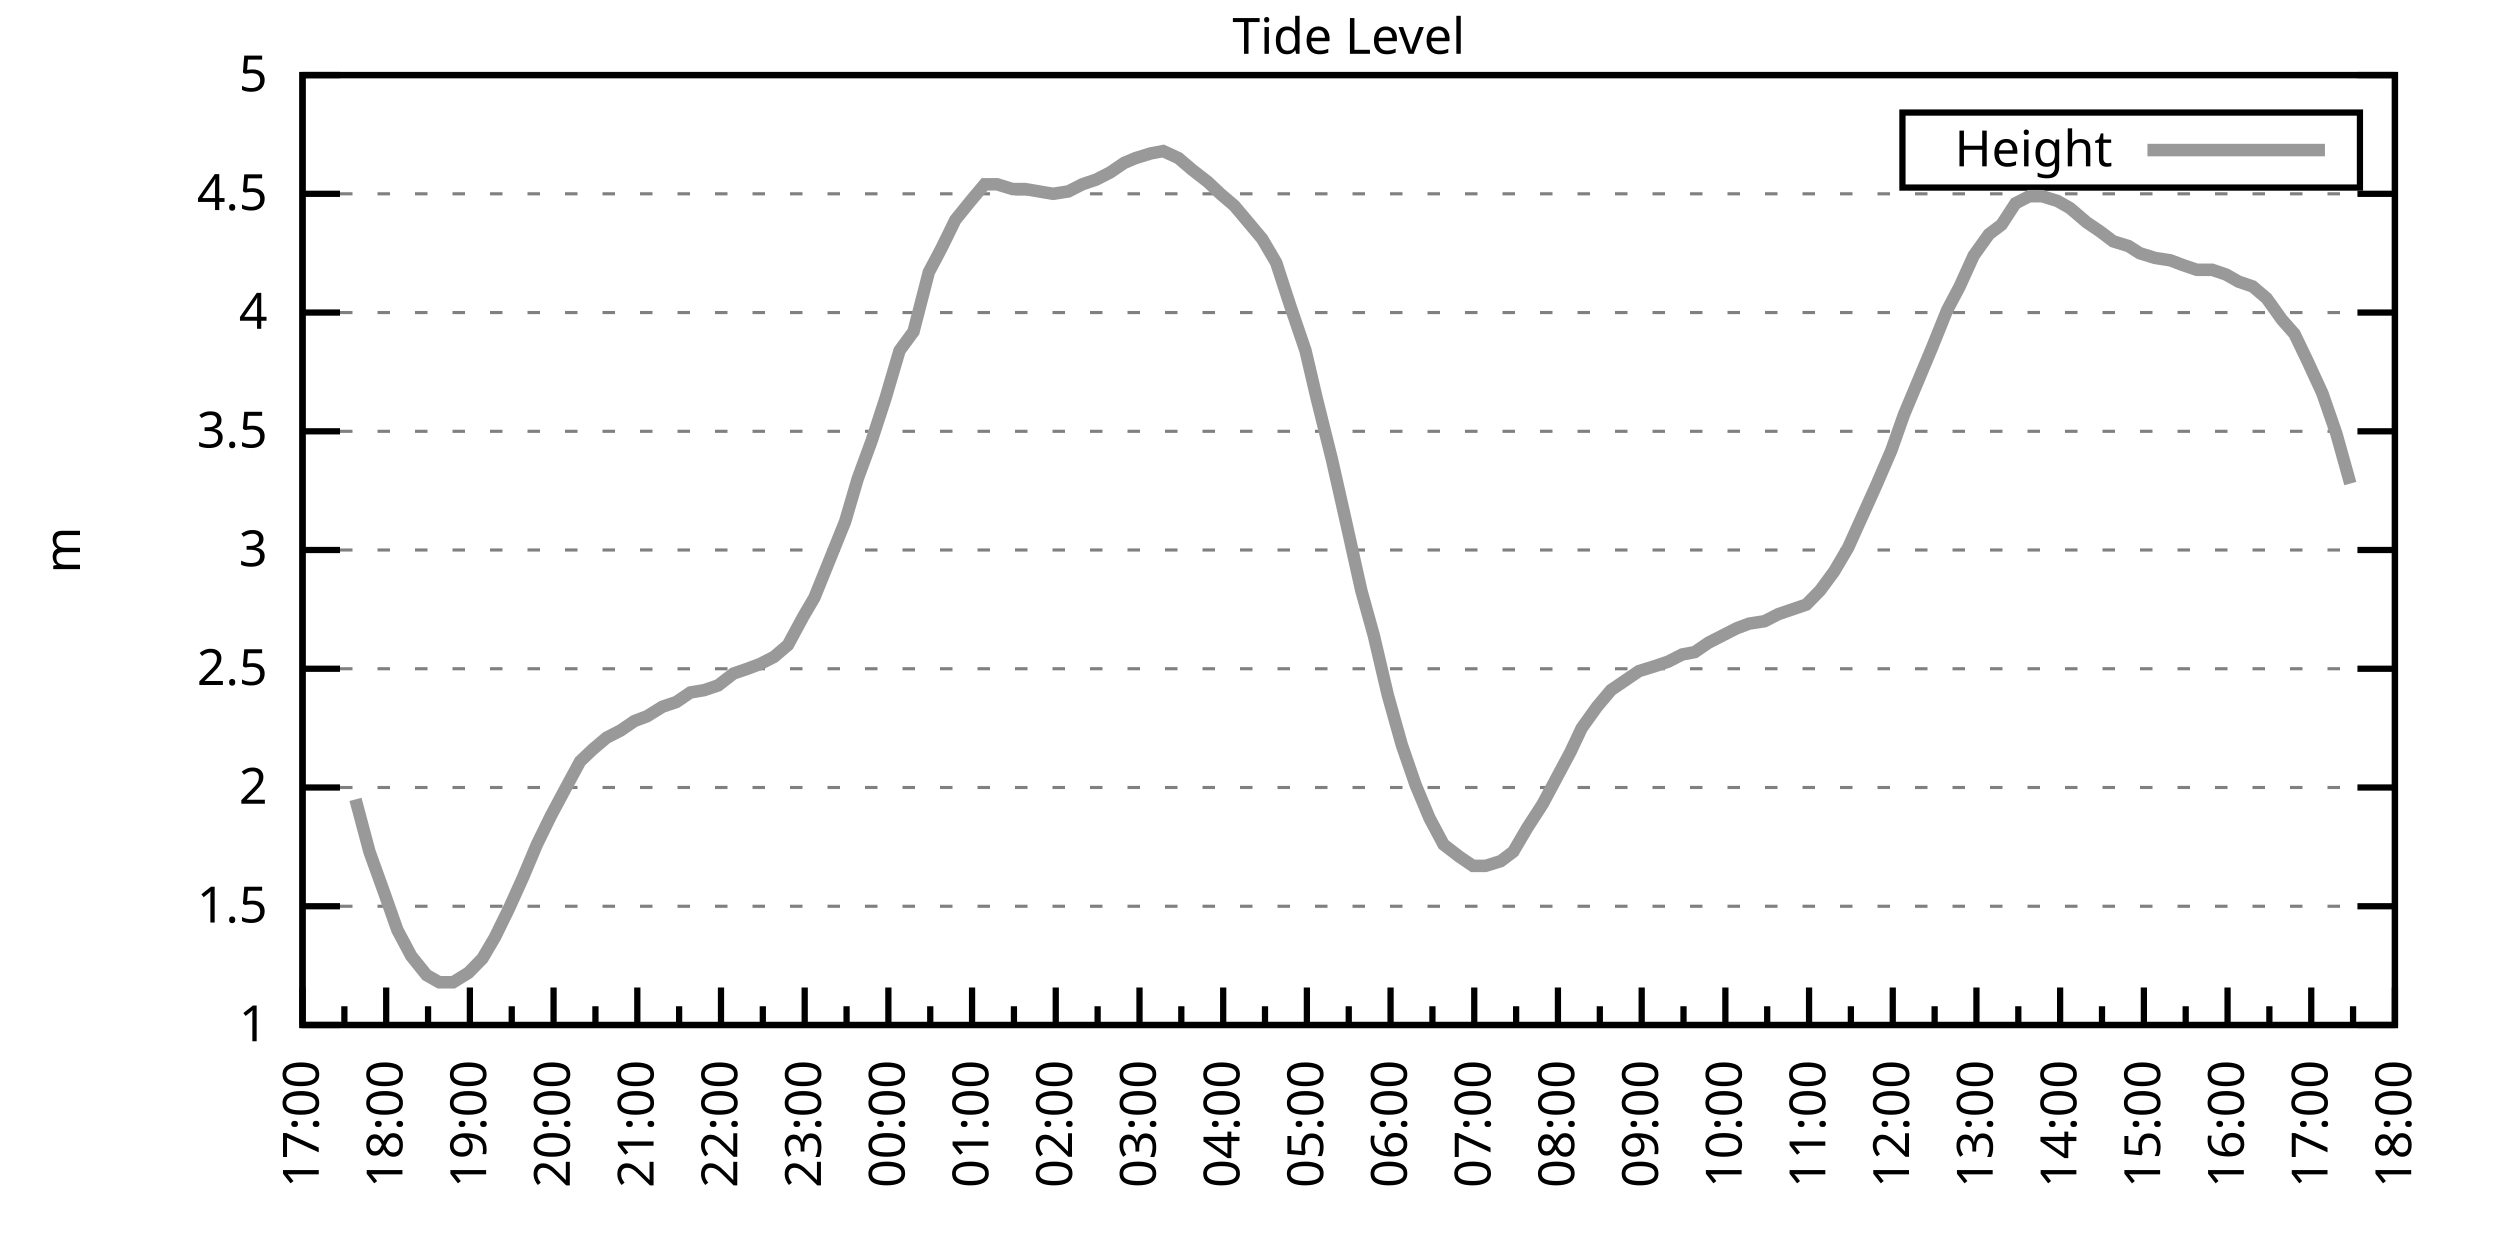
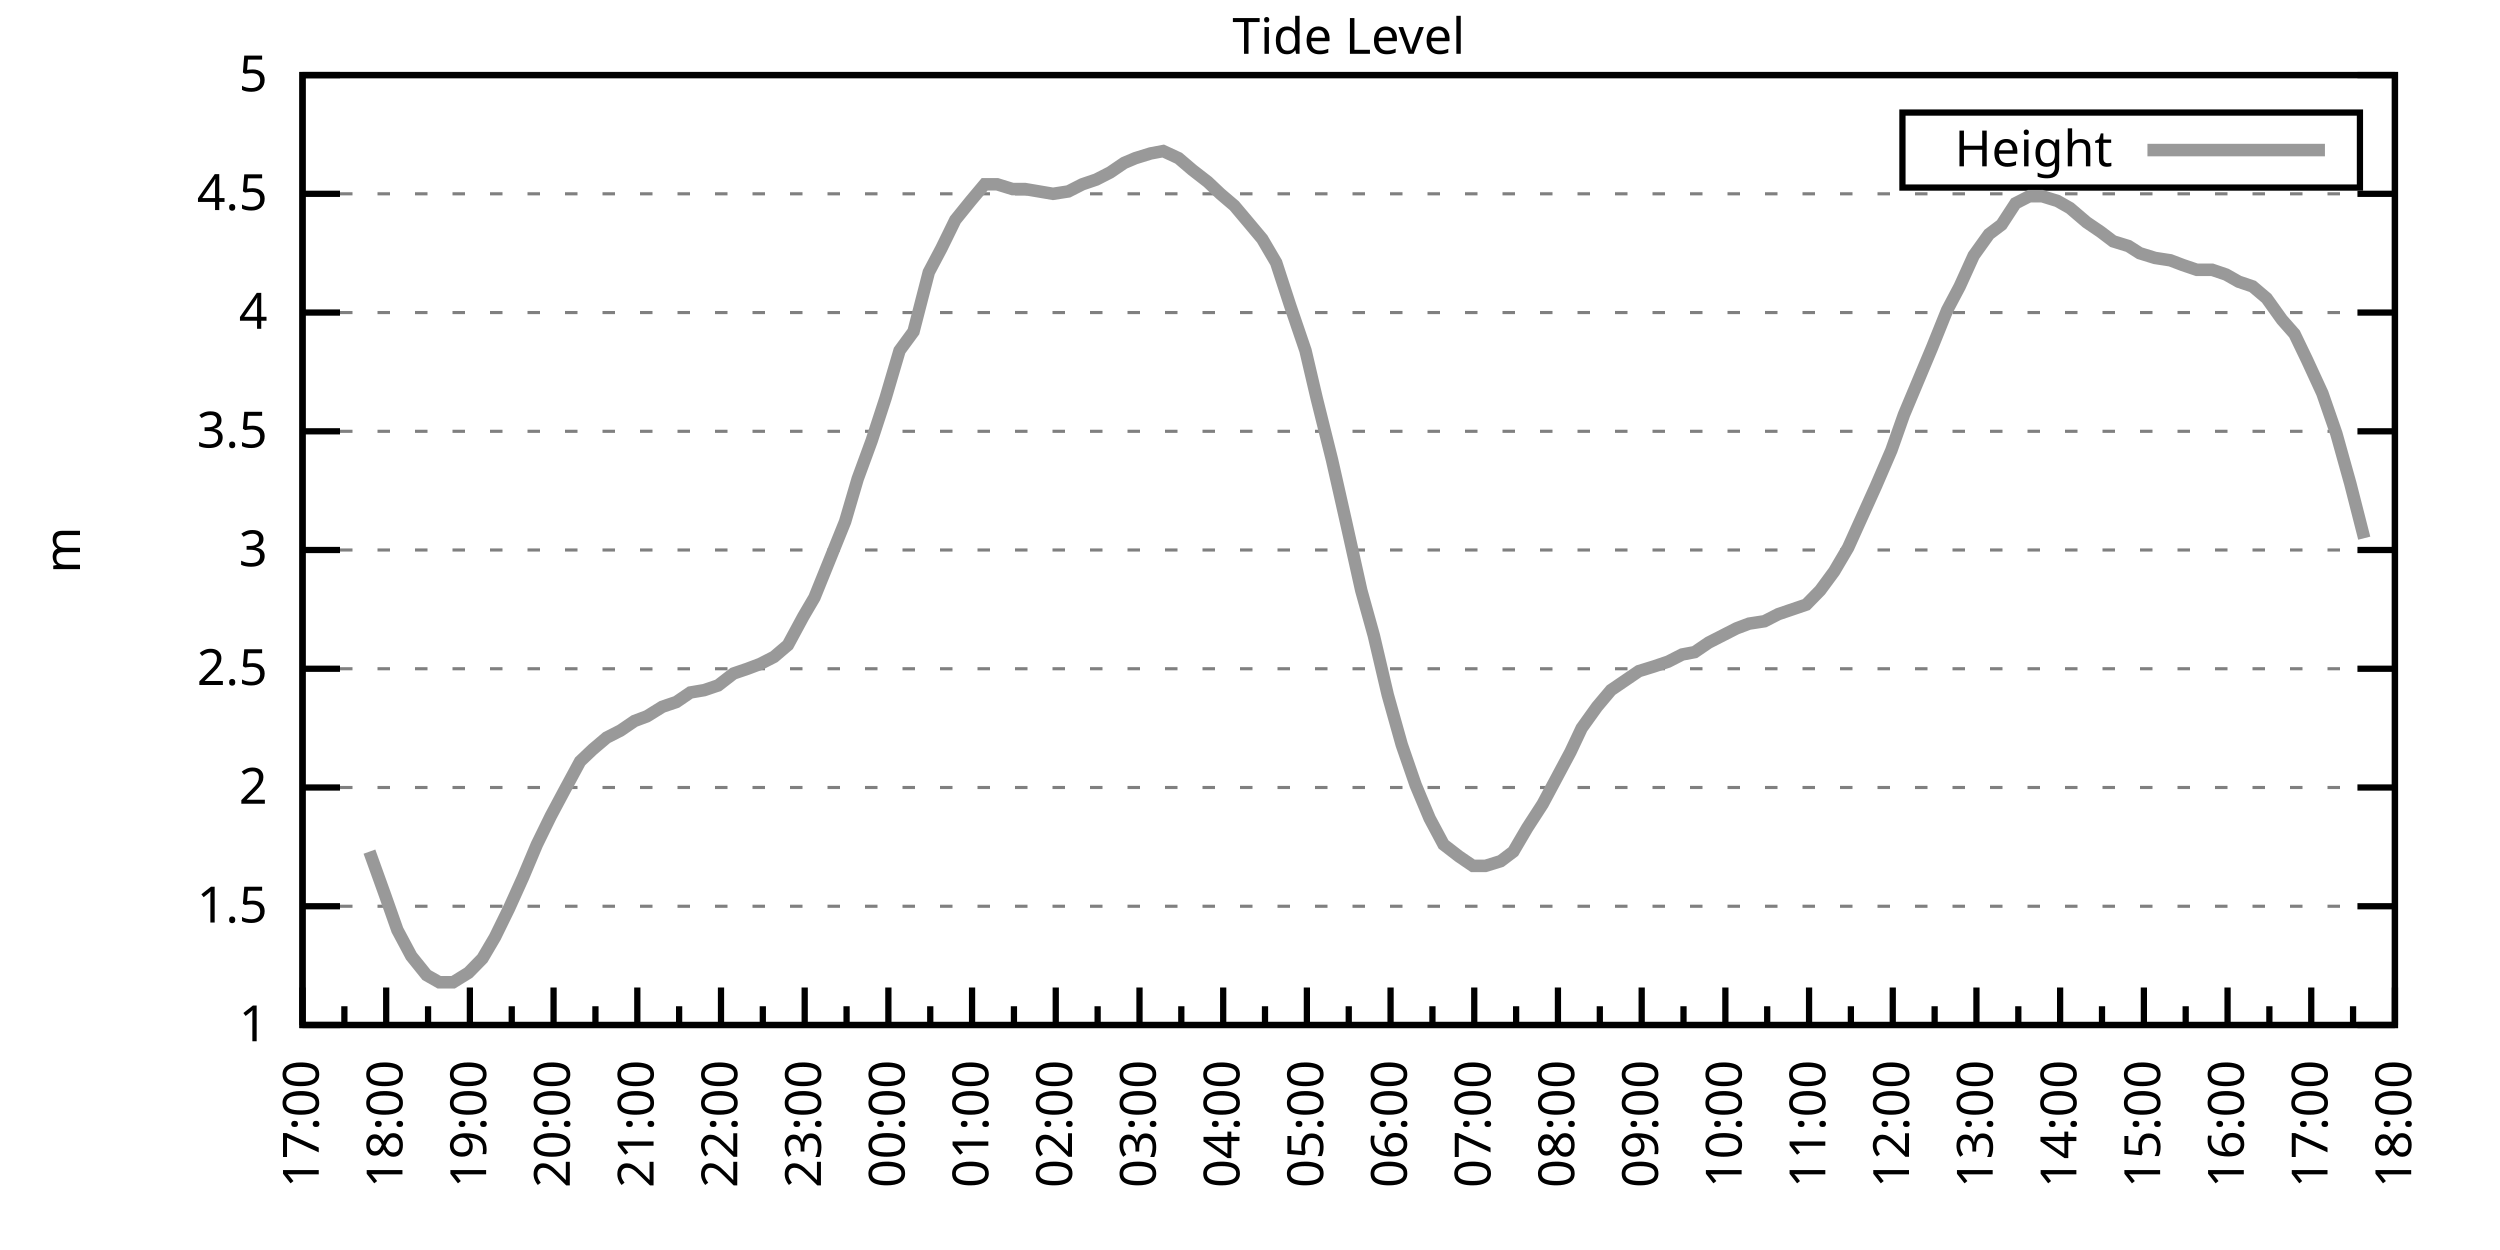
<svg xmlns="http://www.w3.org/2000/svg" xmlns:xlink="http://www.w3.org/1999/xlink" width="400" height="200" viewBox="0 0 400 200">
  <g id="gnuplot_canvas">
    <rect x="0" y="0" width="400" height="200" fill="none" />
    <defs>
      <circle id="gpDot" r="0.5" stroke-width="0.5" stroke="currentColor" />
      <path id="gpPt0" stroke-width="0.333" stroke="currentColor" d="M-1,0 h2 M0,-1 v2" />
      <path id="gpPt1" stroke-width="0.333" stroke="currentColor" d="M-1,-1 L1,1 M1,-1 L-1,1" />
      <path id="gpPt2" stroke-width="0.333" stroke="currentColor" d="M-1,0 L1,0 M0,-1 L0,1 M-1,-1 L1,1 M-1,1 L1,-1" />
      <rect id="gpPt3" stroke-width="0.333" stroke="currentColor" x="-1" y="-1" width="2" height="2" />
      <rect id="gpPt4" stroke-width="0.333" stroke="currentColor" fill="currentColor" x="-1" y="-1" width="2" height="2" />
      <circle id="gpPt5" stroke-width="0.333" stroke="currentColor" cx="0" cy="0" r="1" />
      <use xlink:href="#gpPt5" id="gpPt6" fill="currentColor" stroke="none" />
      <path id="gpPt7" stroke-width="0.333" stroke="currentColor" d="M0,-1.33 L-1.33,0.67 L1.33,0.67 z" />
      <use xlink:href="#gpPt7" id="gpPt8" fill="currentColor" stroke="none" />
      <use xlink:href="#gpPt7" id="gpPt9" stroke="currentColor" transform="rotate(180)" />
      <use xlink:href="#gpPt9" id="gpPt10" fill="currentColor" stroke="none" />
      <use xlink:href="#gpPt3" id="gpPt11" stroke="currentColor" transform="rotate(45)" />
      <use xlink:href="#gpPt11" id="gpPt12" fill="currentColor" stroke="none" />
      <path id="gpPt13" stroke-width="0.333" stroke="currentColor" d="M0,1.330 L1.265,0.411 L0.782,-1.067 L-0.782,-1.076 L-1.265,0.411 z" />
      <use xlink:href="#gpPt13" id="gpPt14" fill="currentColor" stroke="none" />
      <filter id="textbox" filterUnits="objectBoundingBox" x="0" y="0" height="1" width="1">
        <feFlood flood-color="white" flood-opacity="1" result="bgnd" />
        <feComposite in="SourceGraphic" in2="bgnd" operator="atop" />
      </filter>
      <filter id="greybox" filterUnits="objectBoundingBox" x="0" y="0" height="1" width="1">
        <feFlood flood-color="lightgrey" flood-opacity="1" result="grey" />
        <feComposite in="SourceGraphic" in2="grey" operator="atop" />
      </filter>
    </defs>
    <g fill="none" color="white" stroke="currentColor" stroke-width="1.00" stroke-linecap="butt" stroke-linejoin="miter">
</g>
    <g fill="none" color="black" stroke="currentColor" stroke-width="1.00" stroke-linecap="butt" stroke-linejoin="miter">
      <g stroke="none" shape-rendering="crispEdges">
        <polygon fill="rgb(255, 255, 255)" points="48.40,164.00 383.18,164.00 383.18,12.02 48.40,12.02 " />
      </g>
    </g>
    <g fill="none" color="black" stroke="currentColor" stroke-width="1.00" stroke-linecap="butt" stroke-linejoin="miter">
</g>
    <g fill="none" color="black" stroke="black" stroke-width="0.50" stroke-linecap="butt" stroke-linejoin="miter">
</g>
    <g fill="none" color="gray" stroke="currentColor" stroke-width="0.50" stroke-linecap="butt" stroke-linejoin="miter">
      <path stroke="gray" stroke-dasharray="2,4" class="gridline" d="M48.40,164.00 L383.19,164.00  " />
    </g>
    <g fill="none" color="gray" stroke="gray" stroke-width="1.00" stroke-linecap="butt" stroke-linejoin="miter">
</g>
    <g fill="none" color="black" stroke="currentColor" stroke-width="1.00" stroke-linecap="butt" stroke-linejoin="miter">
      <path stroke="black" d="M48.40,164.00 L54.40,164.00 M383.19,164.00 L377.19,164.00  " />
      <g transform="translate(42.80,166.60)" stroke="none" fill="black" font-family="Sans" font-size="8.00" text-anchor="end">
        <text>
          <tspan font-family="Sans"> 1</tspan>
        </text>
      </g>
    </g>
    <g fill="none" color="black" stroke="currentColor" stroke-width="1.00" stroke-linecap="butt" stroke-linejoin="miter">
</g>
    <g fill="none" color="black" stroke="black" stroke-width="0.50" stroke-linecap="butt" stroke-linejoin="miter">
</g>
    <g fill="none" color="gray" stroke="currentColor" stroke-width="0.50" stroke-linecap="butt" stroke-linejoin="miter">
      <path stroke="gray" stroke-dasharray="2,4" class="gridline" d="M48.40,145.00 L383.19,145.00  " />
    </g>
    <g fill="none" color="gray" stroke="gray" stroke-width="1.00" stroke-linecap="butt" stroke-linejoin="miter">
</g>
    <g fill="none" color="black" stroke="currentColor" stroke-width="1.00" stroke-linecap="butt" stroke-linejoin="miter">
      <path stroke="black" d="M48.40,145.00 L54.40,145.00 M383.19,145.00 L377.19,145.00  " />
      <g transform="translate(42.80,147.60)" stroke="none" fill="black" font-family="Sans" font-size="8.00" text-anchor="end">
        <text>
          <tspan font-family="Sans"> 1.5</tspan>
        </text>
      </g>
    </g>
    <g fill="none" color="black" stroke="currentColor" stroke-width="1.00" stroke-linecap="butt" stroke-linejoin="miter">
</g>
    <g fill="none" color="black" stroke="black" stroke-width="0.50" stroke-linecap="butt" stroke-linejoin="miter">
</g>
    <g fill="none" color="gray" stroke="currentColor" stroke-width="0.50" stroke-linecap="butt" stroke-linejoin="miter">
      <path stroke="gray" stroke-dasharray="2,4" class="gridline" d="M48.40,126.00 L383.19,126.00  " />
    </g>
    <g fill="none" color="gray" stroke="gray" stroke-width="1.00" stroke-linecap="butt" stroke-linejoin="miter">
</g>
    <g fill="none" color="black" stroke="currentColor" stroke-width="1.00" stroke-linecap="butt" stroke-linejoin="miter">
      <path stroke="black" d="M48.40,126.00 L54.40,126.00 M383.19,126.00 L377.19,126.00  " />
      <g transform="translate(42.80,128.60)" stroke="none" fill="black" font-family="Sans" font-size="8.00" text-anchor="end">
        <text>
          <tspan font-family="Sans"> 2</tspan>
        </text>
      </g>
    </g>
    <g fill="none" color="black" stroke="currentColor" stroke-width="1.00" stroke-linecap="butt" stroke-linejoin="miter">
</g>
    <g fill="none" color="black" stroke="black" stroke-width="0.50" stroke-linecap="butt" stroke-linejoin="miter">
</g>
    <g fill="none" color="gray" stroke="currentColor" stroke-width="0.50" stroke-linecap="butt" stroke-linejoin="miter">
      <path stroke="gray" stroke-dasharray="2,4" class="gridline" d="M48.40,107.00 L383.19,107.00  " />
    </g>
    <g fill="none" color="gray" stroke="gray" stroke-width="1.00" stroke-linecap="butt" stroke-linejoin="miter">
</g>
    <g fill="none" color="black" stroke="currentColor" stroke-width="1.00" stroke-linecap="butt" stroke-linejoin="miter">
      <path stroke="black" d="M48.40,107.00 L54.40,107.00 M383.19,107.00 L377.19,107.00  " />
      <g transform="translate(42.80,109.60)" stroke="none" fill="black" font-family="Sans" font-size="8.00" text-anchor="end">
        <text>
          <tspan font-family="Sans"> 2.5</tspan>
        </text>
      </g>
    </g>
    <g fill="none" color="black" stroke="currentColor" stroke-width="1.00" stroke-linecap="butt" stroke-linejoin="miter">
</g>
    <g fill="none" color="black" stroke="black" stroke-width="0.50" stroke-linecap="butt" stroke-linejoin="miter">
</g>
    <g fill="none" color="gray" stroke="currentColor" stroke-width="0.50" stroke-linecap="butt" stroke-linejoin="miter">
      <path stroke="gray" stroke-dasharray="2,4" class="gridline" d="M48.40,88.00 L383.19,88.00  " />
    </g>
    <g fill="none" color="gray" stroke="gray" stroke-width="1.00" stroke-linecap="butt" stroke-linejoin="miter">
</g>
    <g fill="none" color="black" stroke="currentColor" stroke-width="1.00" stroke-linecap="butt" stroke-linejoin="miter">
      <path stroke="black" d="M48.40,88.00 L54.40,88.00 M383.19,88.00 L377.19,88.00  " />
      <g transform="translate(42.80,90.60)" stroke="none" fill="black" font-family="Sans" font-size="8.00" text-anchor="end">
        <text>
          <tspan font-family="Sans"> 3</tspan>
        </text>
      </g>
    </g>
    <g fill="none" color="black" stroke="currentColor" stroke-width="1.00" stroke-linecap="butt" stroke-linejoin="miter">
</g>
    <g fill="none" color="black" stroke="black" stroke-width="0.50" stroke-linecap="butt" stroke-linejoin="miter">
</g>
    <g fill="none" color="gray" stroke="currentColor" stroke-width="0.50" stroke-linecap="butt" stroke-linejoin="miter">
      <path stroke="gray" stroke-dasharray="2,4" class="gridline" d="M48.40,69.01 L383.19,69.01  " />
    </g>
    <g fill="none" color="gray" stroke="gray" stroke-width="1.00" stroke-linecap="butt" stroke-linejoin="miter">
</g>
    <g fill="none" color="black" stroke="currentColor" stroke-width="1.00" stroke-linecap="butt" stroke-linejoin="miter">
      <path stroke="black" d="M48.40,69.01 L54.40,69.01 M383.19,69.01 L377.19,69.01  " />
      <g transform="translate(42.80,71.61)" stroke="none" fill="black" font-family="Sans" font-size="8.00" text-anchor="end">
        <text>
          <tspan font-family="Sans"> 3.5</tspan>
        </text>
      </g>
    </g>
    <g fill="none" color="black" stroke="currentColor" stroke-width="1.00" stroke-linecap="butt" stroke-linejoin="miter">
</g>
    <g fill="none" color="black" stroke="black" stroke-width="0.50" stroke-linecap="butt" stroke-linejoin="miter">
</g>
    <g fill="none" color="gray" stroke="currentColor" stroke-width="0.50" stroke-linecap="butt" stroke-linejoin="miter">
      <path stroke="gray" stroke-dasharray="2,4" class="gridline" d="M48.40,50.01 L383.19,50.01  " />
    </g>
    <g fill="none" color="gray" stroke="gray" stroke-width="1.00" stroke-linecap="butt" stroke-linejoin="miter">
</g>
    <g fill="none" color="black" stroke="currentColor" stroke-width="1.00" stroke-linecap="butt" stroke-linejoin="miter">
      <path stroke="black" d="M48.40,50.01 L54.40,50.01 M383.19,50.01 L377.19,50.01  " />
      <g transform="translate(42.80,52.61)" stroke="none" fill="black" font-family="Sans" font-size="8.00" text-anchor="end">
        <text>
          <tspan font-family="Sans"> 4</tspan>
        </text>
      </g>
    </g>
    <g fill="none" color="black" stroke="currentColor" stroke-width="1.00" stroke-linecap="butt" stroke-linejoin="miter">
</g>
    <g fill="none" color="black" stroke="black" stroke-width="0.50" stroke-linecap="butt" stroke-linejoin="miter">
</g>
    <g fill="none" color="gray" stroke="currentColor" stroke-width="0.50" stroke-linecap="butt" stroke-linejoin="miter">
      <path stroke="gray" stroke-dasharray="2,4" class="gridline" d="M48.40,31.01 L383.19,31.01  " />
    </g>
    <g fill="none" color="gray" stroke="gray" stroke-width="1.00" stroke-linecap="butt" stroke-linejoin="miter">
</g>
    <g fill="none" color="black" stroke="currentColor" stroke-width="1.00" stroke-linecap="butt" stroke-linejoin="miter">
      <path stroke="black" d="M48.40,31.01 L54.40,31.01 M383.19,31.01 L377.19,31.01  " />
      <g transform="translate(42.80,33.61)" stroke="none" fill="black" font-family="Sans" font-size="8.00" text-anchor="end">
        <text>
          <tspan font-family="Sans"> 4.5</tspan>
        </text>
      </g>
    </g>
    <g fill="none" color="black" stroke="currentColor" stroke-width="1.00" stroke-linecap="butt" stroke-linejoin="miter">
</g>
    <g fill="none" color="black" stroke="black" stroke-width="0.50" stroke-linecap="butt" stroke-linejoin="miter">
</g>
    <g fill="none" color="gray" stroke="currentColor" stroke-width="0.50" stroke-linecap="butt" stroke-linejoin="miter">
      <path stroke="gray" stroke-dasharray="2,4" class="gridline" d="M48.40,12.01 L383.19,12.01  " />
    </g>
    <g fill="none" color="gray" stroke="gray" stroke-width="1.00" stroke-linecap="butt" stroke-linejoin="miter">
</g>
    <g fill="none" color="black" stroke="currentColor" stroke-width="1.00" stroke-linecap="butt" stroke-linejoin="miter">
      <path stroke="black" d="M48.40,12.01 L54.40,12.01 M383.19,12.01 L377.19,12.01  " />
      <g transform="translate(42.80,14.61)" stroke="none" fill="black" font-family="Sans" font-size="8.00" text-anchor="end">
        <text>
          <tspan font-family="Sans"> 5</tspan>
        </text>
      </g>
    </g>
    <g fill="none" color="black" stroke="currentColor" stroke-width="1.00" stroke-linecap="butt" stroke-linejoin="miter">
      <path stroke="black" d="M48.40,164.00 L48.40,158.00  " />
      <g transform="translate(51.00,169.60) rotate(270)" stroke="none" fill="black" font-family="Sans" font-size="8.00" text-anchor="end">
        <text>
          <tspan font-family="Sans">17:00</tspan>
        </text>
      </g>
    </g>
    <g fill="none" color="black" stroke="currentColor" stroke-width="1.00" stroke-linecap="butt" stroke-linejoin="miter">
      <path stroke="black" d="M55.10,164.00 L55.10,161.00 M61.79,164.00 L61.79,158.00  " />
      <g transform="translate(64.39,169.60) rotate(270)" stroke="none" fill="black" font-family="Sans" font-size="8.00" text-anchor="end">
        <text>
          <tspan font-family="Sans">18:00</tspan>
        </text>
      </g>
    </g>
    <g fill="none" color="black" stroke="currentColor" stroke-width="1.00" stroke-linecap="butt" stroke-linejoin="miter">
      <path stroke="black" d="M68.49,164.00 L68.49,161.00 M75.18,164.00 L75.18,158.00  " />
      <g transform="translate(77.78,169.60) rotate(270)" stroke="none" fill="black" font-family="Sans" font-size="8.00" text-anchor="end">
        <text>
          <tspan font-family="Sans">19:00</tspan>
        </text>
      </g>
    </g>
    <g fill="none" color="black" stroke="currentColor" stroke-width="1.00" stroke-linecap="butt" stroke-linejoin="miter">
      <path stroke="black" d="M81.88,164.00 L81.88,161.00 M88.57,164.00 L88.57,158.00  " />
      <g transform="translate(91.17,169.60) rotate(270)" stroke="none" fill="black" font-family="Sans" font-size="8.00" text-anchor="end">
        <text>
          <tspan font-family="Sans">20:00</tspan>
        </text>
      </g>
    </g>
    <g fill="none" color="black" stroke="currentColor" stroke-width="1.00" stroke-linecap="butt" stroke-linejoin="miter">
      <path stroke="black" d="M95.27,164.00 L95.27,161.00 M101.97,164.00 L101.97,158.00  " />
      <g transform="translate(104.57,169.60) rotate(270)" stroke="none" fill="black" font-family="Sans" font-size="8.00" text-anchor="end">
        <text>
          <tspan font-family="Sans">21:00</tspan>
        </text>
      </g>
    </g>
    <g fill="none" color="black" stroke="currentColor" stroke-width="1.00" stroke-linecap="butt" stroke-linejoin="miter">
      <path stroke="black" d="M108.66,164.00 L108.66,161.00 M115.36,164.00 L115.36,158.00  " />
      <g transform="translate(117.96,169.60) rotate(270)" stroke="none" fill="black" font-family="Sans" font-size="8.00" text-anchor="end">
        <text>
          <tspan font-family="Sans">22:00</tspan>
        </text>
      </g>
    </g>
    <g fill="none" color="black" stroke="currentColor" stroke-width="1.00" stroke-linecap="butt" stroke-linejoin="miter">
      <path stroke="black" d="M122.05,164.00 L122.05,161.00 M128.75,164.00 L128.75,158.00  " />
      <g transform="translate(131.35,169.60) rotate(270)" stroke="none" fill="black" font-family="Sans" font-size="8.00" text-anchor="end">
        <text>
          <tspan font-family="Sans">23:00</tspan>
        </text>
      </g>
    </g>
    <g fill="none" color="black" stroke="currentColor" stroke-width="1.00" stroke-linecap="butt" stroke-linejoin="miter">
      <path stroke="black" d="M135.45,164.00 L135.45,161.00 M142.14,164.00 L142.14,158.00  " />
      <g transform="translate(144.74,169.60) rotate(270)" stroke="none" fill="black" font-family="Sans" font-size="8.00" text-anchor="end">
        <text>
          <tspan font-family="Sans">00:00</tspan>
        </text>
      </g>
    </g>
    <g fill="none" color="black" stroke="currentColor" stroke-width="1.00" stroke-linecap="butt" stroke-linejoin="miter">
      <path stroke="black" d="M148.84,164.00 L148.84,161.00 M155.53,164.00 L155.53,158.00  " />
      <g transform="translate(158.13,169.60) rotate(270)" stroke="none" fill="black" font-family="Sans" font-size="8.00" text-anchor="end">
        <text>
          <tspan font-family="Sans">01:00</tspan>
        </text>
      </g>
    </g>
    <g fill="none" color="black" stroke="currentColor" stroke-width="1.00" stroke-linecap="butt" stroke-linejoin="miter">
      <path stroke="black" d="M162.23,164.00 L162.23,161.00 M168.92,164.00 L168.92,158.00  " />
      <g transform="translate(171.52,169.60) rotate(270)" stroke="none" fill="black" font-family="Sans" font-size="8.00" text-anchor="end">
        <text>
          <tspan font-family="Sans">02:00</tspan>
        </text>
      </g>
    </g>
    <g fill="none" color="black" stroke="currentColor" stroke-width="1.00" stroke-linecap="butt" stroke-linejoin="miter">
      <path stroke="black" d="M175.62,164.00 L175.62,161.00 M182.32,164.00 L182.32,158.00  " />
      <g transform="translate(184.92,169.60) rotate(270)" stroke="none" fill="black" font-family="Sans" font-size="8.00" text-anchor="end">
        <text>
          <tspan font-family="Sans">03:00</tspan>
        </text>
      </g>
    </g>
    <g fill="none" color="black" stroke="currentColor" stroke-width="1.00" stroke-linecap="butt" stroke-linejoin="miter">
      <path stroke="black" d="M189.01,164.00 L189.01,161.00 M195.71,164.00 L195.71,158.00  " />
      <g transform="translate(198.31,169.60) rotate(270)" stroke="none" fill="black" font-family="Sans" font-size="8.00" text-anchor="end">
        <text>
          <tspan font-family="Sans">04:00</tspan>
        </text>
      </g>
    </g>
    <g fill="none" color="black" stroke="currentColor" stroke-width="1.00" stroke-linecap="butt" stroke-linejoin="miter">
      <path stroke="black" d="M202.40,164.00 L202.40,161.00 M209.10,164.00 L209.10,158.00  " />
      <g transform="translate(211.70,169.60) rotate(270)" stroke="none" fill="black" font-family="Sans" font-size="8.00" text-anchor="end">
        <text>
          <tspan font-family="Sans">05:00</tspan>
        </text>
      </g>
    </g>
    <g fill="none" color="black" stroke="currentColor" stroke-width="1.00" stroke-linecap="butt" stroke-linejoin="miter">
      <path stroke="black" d="M215.80,164.00 L215.80,161.00 M222.49,164.00 L222.49,158.00  " />
      <g transform="translate(225.09,169.60) rotate(270)" stroke="none" fill="black" font-family="Sans" font-size="8.00" text-anchor="end">
        <text>
          <tspan font-family="Sans">06:00</tspan>
        </text>
      </g>
    </g>
    <g fill="none" color="black" stroke="currentColor" stroke-width="1.00" stroke-linecap="butt" stroke-linejoin="miter">
      <path stroke="black" d="M229.19,164.00 L229.19,161.00 M235.88,164.00 L235.88,158.00  " />
      <g transform="translate(238.48,169.60) rotate(270)" stroke="none" fill="black" font-family="Sans" font-size="8.00" text-anchor="end">
        <text>
          <tspan font-family="Sans">07:00</tspan>
        </text>
      </g>
    </g>
    <g fill="none" color="black" stroke="currentColor" stroke-width="1.00" stroke-linecap="butt" stroke-linejoin="miter">
      <path stroke="black" d="M242.58,164.00 L242.58,161.00 M249.27,164.00 L249.27,158.00  " />
      <g transform="translate(251.87,169.60) rotate(270)" stroke="none" fill="black" font-family="Sans" font-size="8.00" text-anchor="end">
        <text>
          <tspan font-family="Sans">08:00</tspan>
        </text>
      </g>
    </g>
    <g fill="none" color="black" stroke="currentColor" stroke-width="1.00" stroke-linecap="butt" stroke-linejoin="miter">
      <path stroke="black" d="M255.97,164.00 L255.97,161.00 M262.67,164.00 L262.67,158.00  " />
      <g transform="translate(265.27,169.60) rotate(270)" stroke="none" fill="black" font-family="Sans" font-size="8.00" text-anchor="end">
        <text>
          <tspan font-family="Sans">09:00</tspan>
        </text>
      </g>
    </g>
    <g fill="none" color="black" stroke="currentColor" stroke-width="1.00" stroke-linecap="butt" stroke-linejoin="miter">
      <path stroke="black" d="M269.36,164.00 L269.36,161.00 M276.06,164.00 L276.06,158.00  " />
      <g transform="translate(278.66,169.60) rotate(270)" stroke="none" fill="black" font-family="Sans" font-size="8.00" text-anchor="end">
        <text>
          <tspan font-family="Sans">10:00</tspan>
        </text>
      </g>
    </g>
    <g fill="none" color="black" stroke="currentColor" stroke-width="1.00" stroke-linecap="butt" stroke-linejoin="miter">
      <path stroke="black" d="M282.75,164.00 L282.75,161.00 M289.45,164.00 L289.45,158.00  " />
      <g transform="translate(292.05,169.60) rotate(270)" stroke="none" fill="black" font-family="Sans" font-size="8.00" text-anchor="end">
        <text>
          <tspan font-family="Sans">11:00</tspan>
        </text>
      </g>
    </g>
    <g fill="none" color="black" stroke="currentColor" stroke-width="1.00" stroke-linecap="butt" stroke-linejoin="miter">
      <path stroke="black" d="M296.14,164.00 L296.14,161.00 M302.84,164.00 L302.84,158.00  " />
      <g transform="translate(305.44,169.60) rotate(270)" stroke="none" fill="black" font-family="Sans" font-size="8.00" text-anchor="end">
        <text>
          <tspan font-family="Sans">12:00</tspan>
        </text>
      </g>
    </g>
    <g fill="none" color="black" stroke="currentColor" stroke-width="1.00" stroke-linecap="butt" stroke-linejoin="miter">
      <path stroke="black" d="M309.54,164.00 L309.54,161.00 M316.23,164.00 L316.23,158.00  " />
      <g transform="translate(318.83,169.60) rotate(270)" stroke="none" fill="black" font-family="Sans" font-size="8.00" text-anchor="end">
        <text>
          <tspan font-family="Sans">13:00</tspan>
        </text>
      </g>
    </g>
    <g fill="none" color="black" stroke="currentColor" stroke-width="1.00" stroke-linecap="butt" stroke-linejoin="miter">
      <path stroke="black" d="M322.93,164.00 L322.93,161.00 M329.62,164.00 L329.62,158.00  " />
      <g transform="translate(332.22,169.60) rotate(270)" stroke="none" fill="black" font-family="Sans" font-size="8.00" text-anchor="end">
        <text>
          <tspan font-family="Sans">14:00</tspan>
        </text>
      </g>
    </g>
    <g fill="none" color="black" stroke="currentColor" stroke-width="1.00" stroke-linecap="butt" stroke-linejoin="miter">
      <path stroke="black" d="M336.32,164.00 L336.32,161.00 M343.02,164.00 L343.02,158.00  " />
      <g transform="translate(345.62,169.60) rotate(270)" stroke="none" fill="black" font-family="Sans" font-size="8.00" text-anchor="end">
        <text>
          <tspan font-family="Sans">15:00</tspan>
        </text>
      </g>
    </g>
    <g fill="none" color="black" stroke="currentColor" stroke-width="1.00" stroke-linecap="butt" stroke-linejoin="miter">
      <path stroke="black" d="M349.71,164.00 L349.71,161.00 M356.41,164.00 L356.41,158.00  " />
      <g transform="translate(359.01,169.60) rotate(270)" stroke="none" fill="black" font-family="Sans" font-size="8.00" text-anchor="end">
        <text>
          <tspan font-family="Sans">16:00</tspan>
        </text>
      </g>
    </g>
    <g fill="none" color="black" stroke="currentColor" stroke-width="1.00" stroke-linecap="butt" stroke-linejoin="miter">
      <path stroke="black" d="M363.10,164.00 L363.10,161.00 M369.80,164.00 L369.80,158.00  " />
      <g transform="translate(372.40,169.60) rotate(270)" stroke="none" fill="black" font-family="Sans" font-size="8.00" text-anchor="end">
        <text>
          <tspan font-family="Sans">17:00</tspan>
        </text>
      </g>
    </g>
    <g fill="none" color="black" stroke="currentColor" stroke-width="1.00" stroke-linecap="butt" stroke-linejoin="miter">
      <path stroke="black" d="M376.49,164.00 L376.49,161.00 M383.19,164.00 L383.19,158.00  " />
      <g transform="translate(385.79,169.60) rotate(270)" stroke="none" fill="black" font-family="Sans" font-size="8.00" text-anchor="end">
        <text>
          <tspan font-family="Sans">18:00</tspan>
        </text>
      </g>
    </g>
    <g fill="none" color="black" stroke="currentColor" stroke-width="1.00" stroke-linecap="butt" stroke-linejoin="miter">
</g>
    <g fill="none" color="black" stroke="currentColor" stroke-width="1.00" stroke-linecap="butt" stroke-linejoin="miter">
      <path stroke="black" d="M48.40,12.01 L48.40,164.00 L383.19,164.00 L383.19,12.01 L48.40,12.01 Z  " />
    </g>
    <g fill="none" color="black" stroke="currentColor" stroke-width="1.00" stroke-linecap="butt" stroke-linejoin="miter">
      <g transform="translate(12.80,88.01) rotate(270)" stroke="none" fill="black" font-family="Sans" font-size="8.00" text-anchor="middle">
        <text>
          <tspan font-family="Sans">m</tspan>
        </text>
      </g>
    </g>
    <g fill="none" color="black" stroke="currentColor" stroke-width="1.00" stroke-linecap="butt" stroke-linejoin="miter">
</g>
    <g fill="none" color="black" stroke="currentColor" stroke-width="1.00" stroke-linecap="butt" stroke-linejoin="miter">
      <path stroke="black" d="M304.39,30.01 L304.39,18.01 L377.59,18.01 L377.59,30.01 L304.39,30.01 Z  " />
    </g>
    <g id="Tide_level_plot_1">
      <g fill="none" color="white" stroke="black" stroke-width="2.00" stroke-linecap="butt" stroke-linejoin="miter">
</g>
      <g fill="none" color="black" stroke="currentColor" stroke-width="2.00" stroke-linecap="butt" stroke-linejoin="miter">
        <g transform="translate(337.99,26.61)" stroke="none" fill="black" font-family="Sans" font-size="8.00" text-anchor="end">
          <text>
            <tspan font-family="Sans">Height</tspan>
          </text>
        </g>
      </g>
      <g fill="none" color="black" stroke="currentColor" stroke-width="2.00" stroke-linecap="butt" stroke-linejoin="miter">
-         <path stroke="rgb(153, 153, 153)" d="M343.59,24.01 L371.99,24.01 M56.88,127.90 L59.11,136.26 L61.57,143.10 L63.58,148.80 L65.81,152.98 L68.26,156.02   L70.27,157.16 L72.50,157.16 L74.96,155.64 L77.19,153.36 L79.20,149.94 L81.43,145.38 L83.66,140.44 L85.90,135.12   L88.13,130.56 L90.36,126.38 L92.82,121.82 L94.82,119.92 L97.06,118.02 L99.29,116.88 L101.52,115.36 L103.53,114.60   L105.98,113.08 L108.22,112.32 L110.45,110.80 L112.68,110.42 L114.91,109.66 L117.37,107.76 L119.60,107.00 L121.61,106.24   L123.84,105.10 L126.07,103.20 L128.53,98.64 L130.31,95.60 L132.77,89.52 L135.22,83.45 L137.23,76.61 L139.46,70.53   L141.69,63.69 L143.93,56.09 L146.16,53.05 L148.61,43.55 L150.62,39.75 L152.85,35.19 L155.31,32.15 L157.54,29.49   L159.55,29.49 L162.01,30.25 L164.01,30.25 L166.25,30.63 L168.48,31.01 L170.93,30.63 L173.17,29.49 L175.40,28.73   L177.63,27.59 L179.86,26.07 L181.65,25.31 L184.10,24.55 L186.11,24.17 L188.57,25.31 L190.80,27.21 L193.25,29.11   L195.26,31.01 L197.49,32.91 L199.73,35.57 L201.96,38.23 L204.19,42.03 L206.42,48.87 L208.88,56.09 L210.66,63.69   L213.12,73.57 L215.35,83.45 L217.80,94.46 L219.81,101.68 L222.04,111.18 L224.28,119.16 L226.51,125.62 L228.74,130.94   L230.97,135.12 L233.43,137.02 L235.66,138.54 L237.67,138.54 L240.12,137.78 L242.13,136.26 L244.36,132.46 L246.82,128.66   L249.05,124.48 L251.28,120.30 L253.07,116.50 L255.52,113.08 L257.76,110.42 L259.99,108.90 L262.22,107.38 L264.67,106.62   L266.91,105.86 L269.14,104.72 L271.15,104.34 L273.38,102.82 L275.61,101.68 L277.84,100.54 L279.85,99.78 L282.31,99.40   L284.54,98.26 L286.77,97.50 L289.00,96.74 L291.23,94.46 L293.47,91.42 L295.70,87.63 L297.93,82.69 L300.16,77.75   L302.62,72.05 L304.63,66.35 L306.86,61.03 L309.09,55.71 L311.54,49.63 L313.55,45.83 L315.79,40.89 L318.24,37.47   L320.25,35.95 L322.48,32.53 L324.71,31.39 L326.72,31.39 L329.18,32.15 L331.19,33.29 L333.86,35.57 L336.10,37.09   L338.10,38.61 L340.56,39.37 L342.35,40.51 L344.80,41.27 L347.26,41.65 L349.26,42.41 L351.50,43.17 L353.95,43.17   L356.18,43.93 L358.19,45.07 L360.42,45.83 L362.66,47.73 L365.11,51.15 L367.12,53.43 L369.13,57.61 L371.58,62.93   L373.82,69.39 L376.05,77.37  " />
+         <path stroke="rgb(153, 153, 153)" d="M343.59,24.01 L371.99,24.01 M59.11,136.26 L61.57,143.10 L63.58,148.80 L65.81,152.98 L68.26,156.02 L70.27,157.16   L72.50,157.16 L74.96,155.64 L77.19,153.36 L79.20,149.94 L81.43,145.38 L83.66,140.44 L85.90,135.12 L88.13,130.56   L90.36,126.38 L92.82,121.82 L94.82,119.92 L97.06,118.02 L99.29,116.88 L101.52,115.36 L103.53,114.60 L105.98,113.08   L108.22,112.32 L110.45,110.80 L112.68,110.42 L114.91,109.66 L117.37,107.76 L119.60,107.00 L121.61,106.24 L123.84,105.10   L126.07,103.20 L128.53,98.64 L130.31,95.60 L132.77,89.52 L135.22,83.45 L137.23,76.61 L139.46,70.53 L141.69,63.69   L143.93,56.09 L146.16,53.05 L148.61,43.55 L150.62,39.75 L152.85,35.19 L155.31,32.15 L157.54,29.49 L159.55,29.49   L162.01,30.25 L164.01,30.25 L166.25,30.63 L168.48,31.01 L170.93,30.63 L173.17,29.49 L175.40,28.73 L177.63,27.59   L179.86,26.07 L181.65,25.31 L184.10,24.55 L186.11,24.17 L188.57,25.31 L190.80,27.21 L193.25,29.11 L195.26,31.01   L197.49,32.91 L199.73,35.57 L201.96,38.23 L204.19,42.03 L206.42,48.87 L208.88,56.09 L210.66,63.69 L213.12,73.57   L215.35,83.45 L217.80,94.46 L219.81,101.68 L222.04,111.18 L224.28,119.16 L226.51,125.62 L228.74,130.94 L230.97,135.12   L233.43,137.02 L235.66,138.54 L237.67,138.54 L240.12,137.78 L242.13,136.26 L244.36,132.46 L246.82,128.66 L249.05,124.48   L251.28,120.30 L253.07,116.50 L255.52,113.08 L257.76,110.42 L259.99,108.90 L262.22,107.38 L264.67,106.62 L266.91,105.86   L269.14,104.72 L271.15,104.34 L273.38,102.82 L275.61,101.68 L277.84,100.54 L279.85,99.78 L282.31,99.40 L284.54,98.26   L286.77,97.50 L289.00,96.74 L291.23,94.46 L293.47,91.42 L295.70,87.63 L297.93,82.69 L300.16,77.75 L302.62,72.05   L304.63,66.35 L306.86,61.03 L309.09,55.71 L311.54,49.63 L313.55,45.83 L315.79,40.89 L318.24,37.47 L320.25,35.95   L322.48,32.53 L324.71,31.39 L326.72,31.39 L329.18,32.15 L331.19,33.29 L333.86,35.57 L336.10,37.09 L338.10,38.61   L340.56,39.37 L342.35,40.51 L344.80,41.27 L347.26,41.65 L349.26,42.41 L351.50,43.17 L353.95,43.17 L356.18,43.93   L358.19,45.07 L360.42,45.83 L362.66,47.73 L365.11,51.15 L367.12,53.43 L369.13,57.61 L371.58,62.93 L373.82,69.39   L376.05,77.37 L378.28,86.11  " />
      </g>
    </g>
    <g fill="none" color="black" stroke="currentColor" stroke-width="2.00" stroke-linecap="butt" stroke-linejoin="miter">
</g>
    <g fill="none" color="black" stroke="black" stroke-width="1.00" stroke-linecap="butt" stroke-linejoin="miter">
</g>
    <g fill="none" color="black" stroke="currentColor" stroke-width="1.00" stroke-linecap="butt" stroke-linejoin="miter">
      <path stroke="black" d="M48.40,12.01 L48.40,164.00 L383.19,164.00 L383.19,12.01 L48.40,12.01 Z  " />
    </g>
    <g fill="none" color="black" stroke="currentColor" stroke-width="1.00" stroke-linecap="butt" stroke-linejoin="miter">
      <g transform="translate(215.79,8.61)" stroke="none" fill="black" font-family="Sans" font-size="8.00" text-anchor="middle">
        <text>
          <tspan font-family="Sans">Tide Level</tspan>
        </text>
      </g>
    </g>
    <g fill="none" color="black" stroke="currentColor" stroke-width="1.00" stroke-linecap="butt" stroke-linejoin="miter">
</g>
  </g>
</svg>
